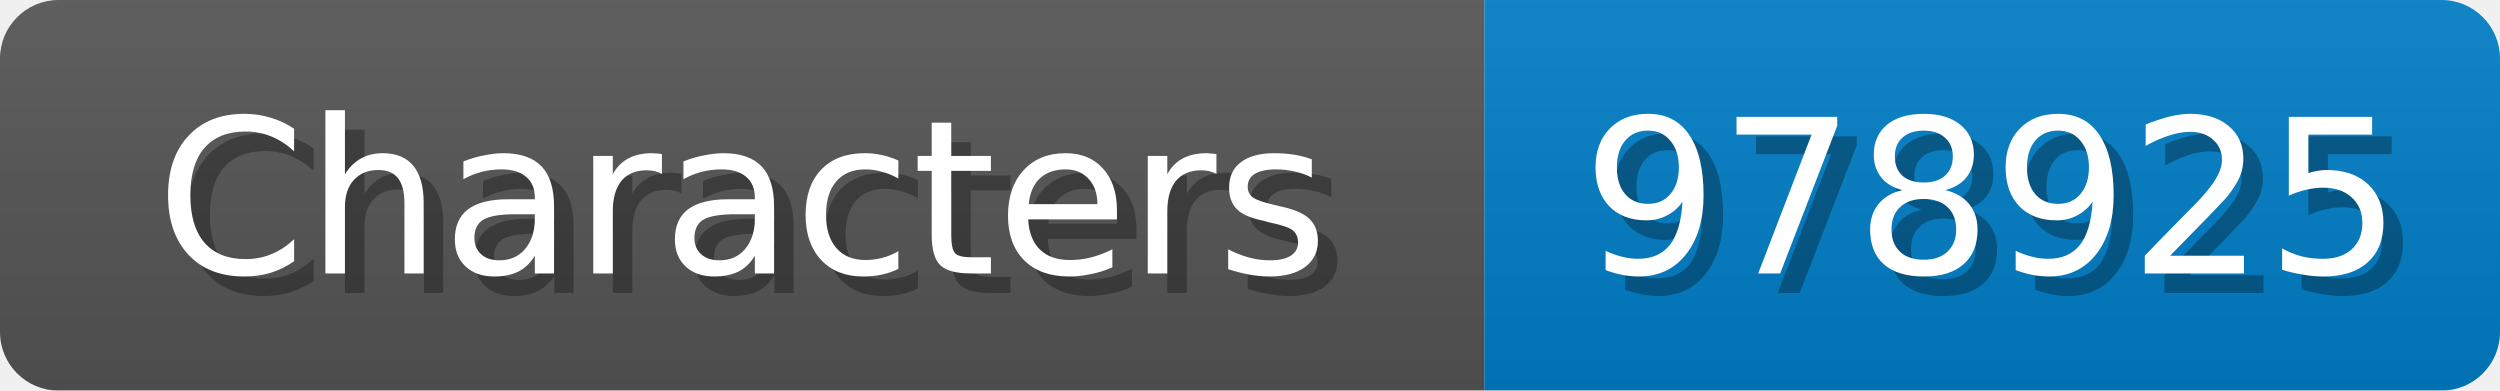
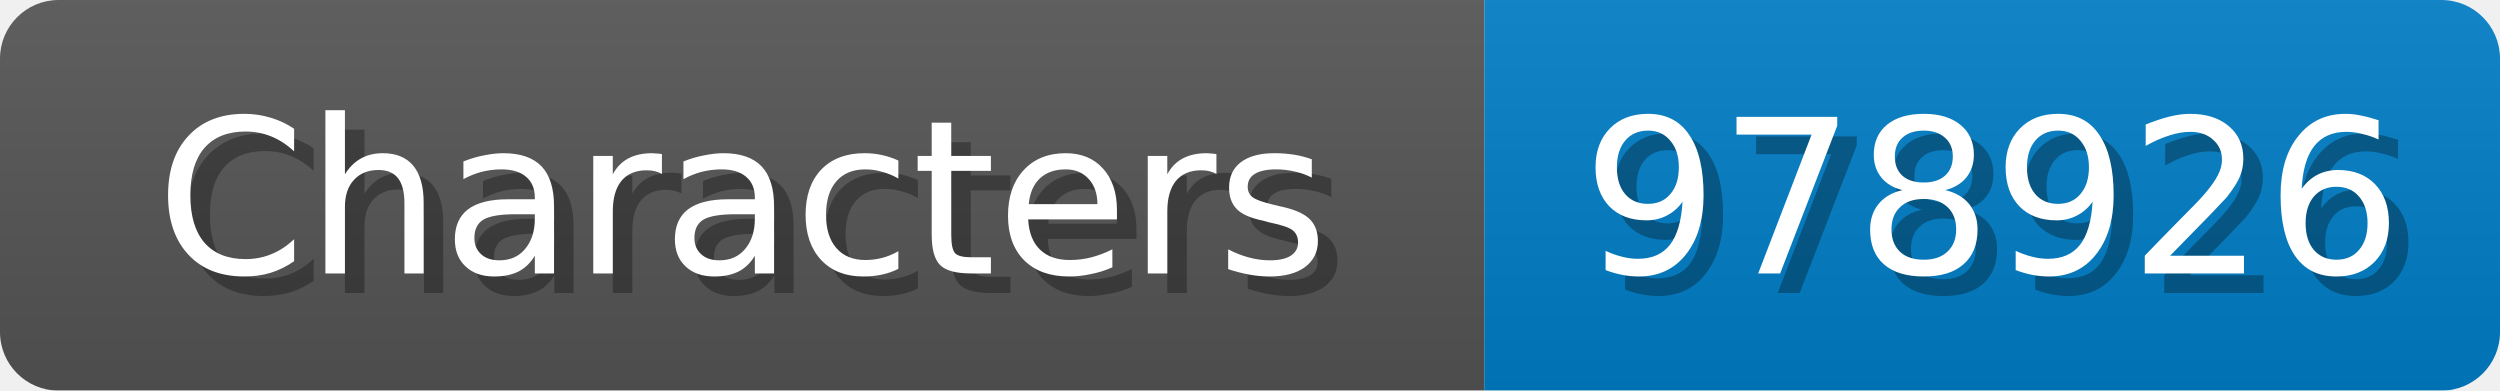
<svg xmlns="http://www.w3.org/2000/svg" width="128" height="20">
  <linearGradient id="b" x2="0" y2="100%">
    <stop offset="0" stop-color="#bbb" stop-opacity=".1" />
    <stop offset="1" stop-opacity=".1" />
  </linearGradient>
  <mask id="anybadge_1">
    <rect width="128" height="20" rx="3" fill="#fff" />
  </mask>
  <g mask="url(#anybadge_1)">
    <path fill="#555" d="M0 0h76v20H0z" />
    <path fill="#007ec6" d="M76 0h52v20H76z" />
    <path fill="url(#b)" d="M0 0h128v20H0z" />
  </g>
  <g fill="#fff" text-anchor="middle" font-family="DejaVu Sans,Verdana,Geneva,sans-serif" font-size="11">
    <text x="39.0" y="15" fill="#010101" fill-opacity=".3">Characters</text>
    <text x="38.0" y="14">Characters</text>
  </g>
  <g fill="#fff" text-anchor="middle" font-family="DejaVu Sans,Verdana,Geneva,sans-serif" font-size="11">
-     <text x="103.0" y="15" fill="#010101" fill-opacity=".3">978925</text>
-     <text x="102.0" y="14">978925</text>
+     <text x="103.0" y="15" fill="#010101" fill-opacity=".3">978926</text>
+     <text x="102.0" y="14">978926</text>
  </g>
</svg>
